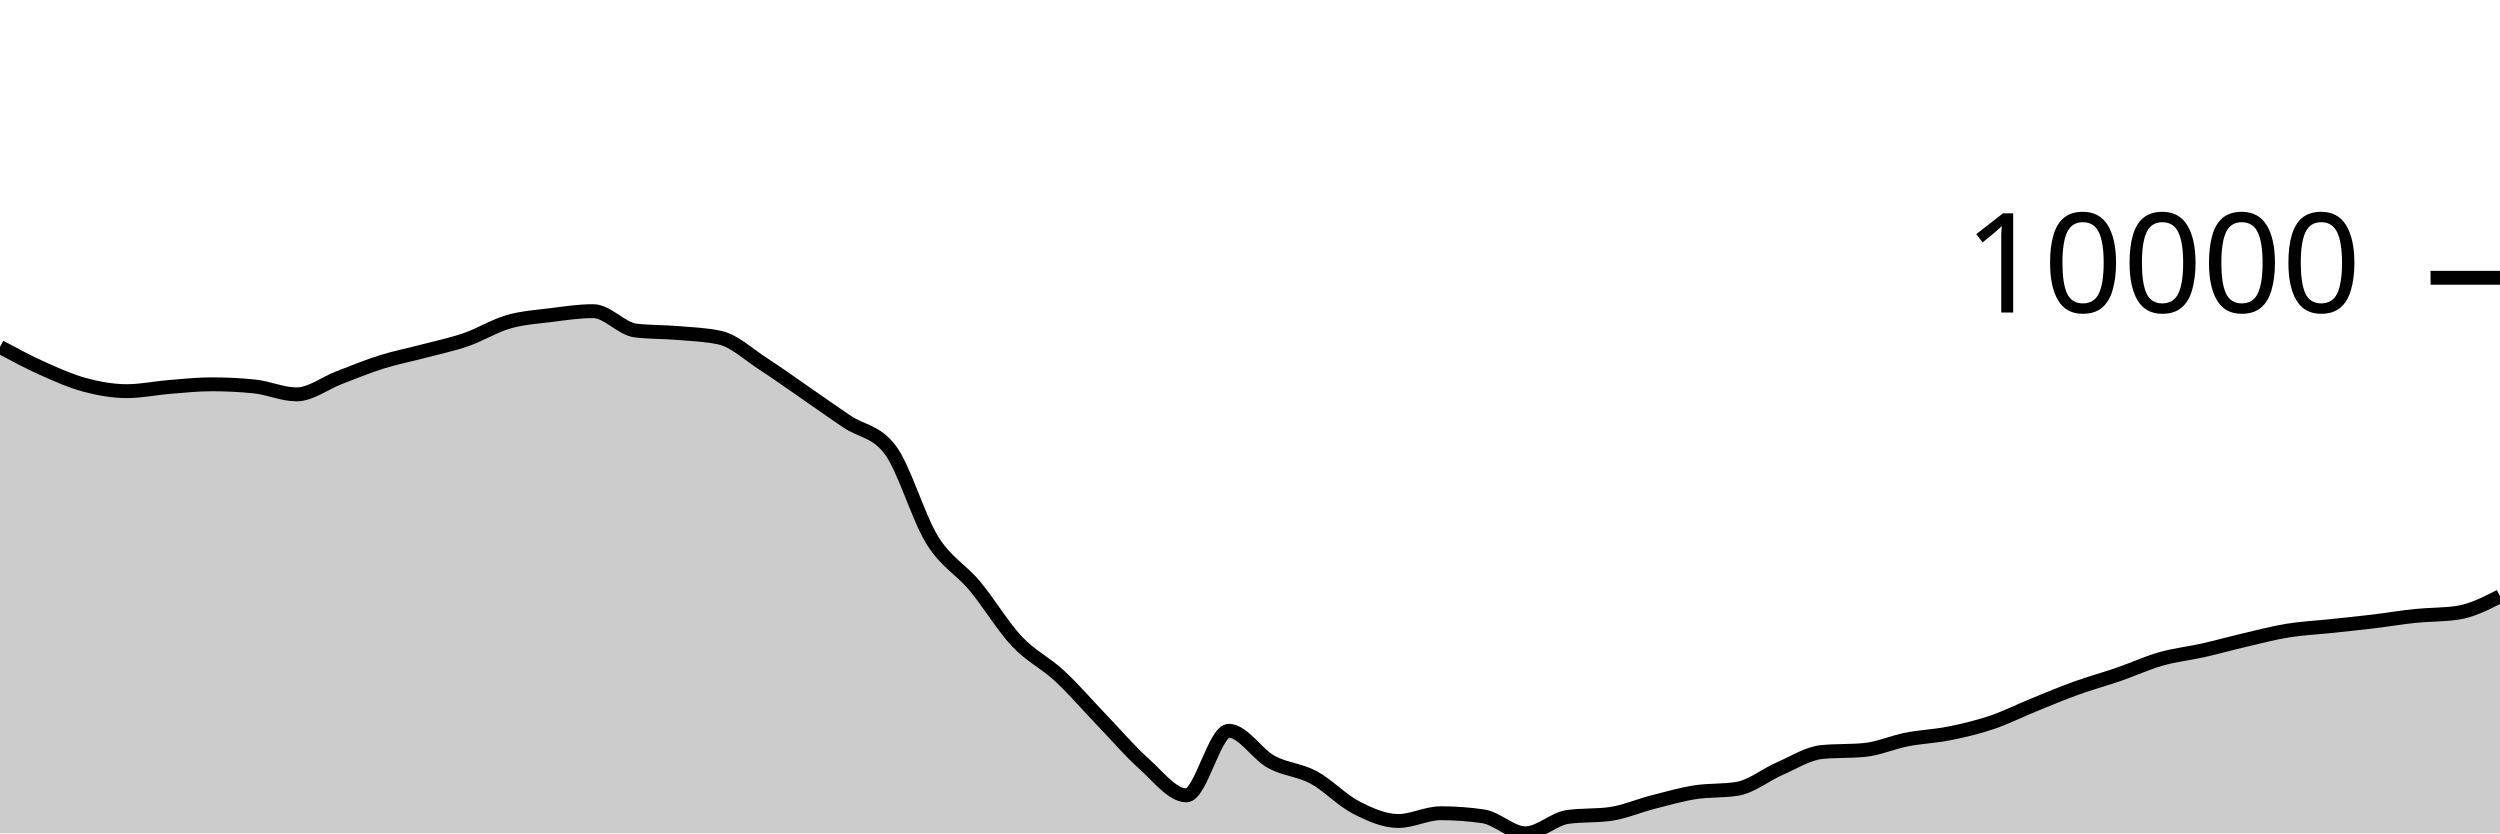
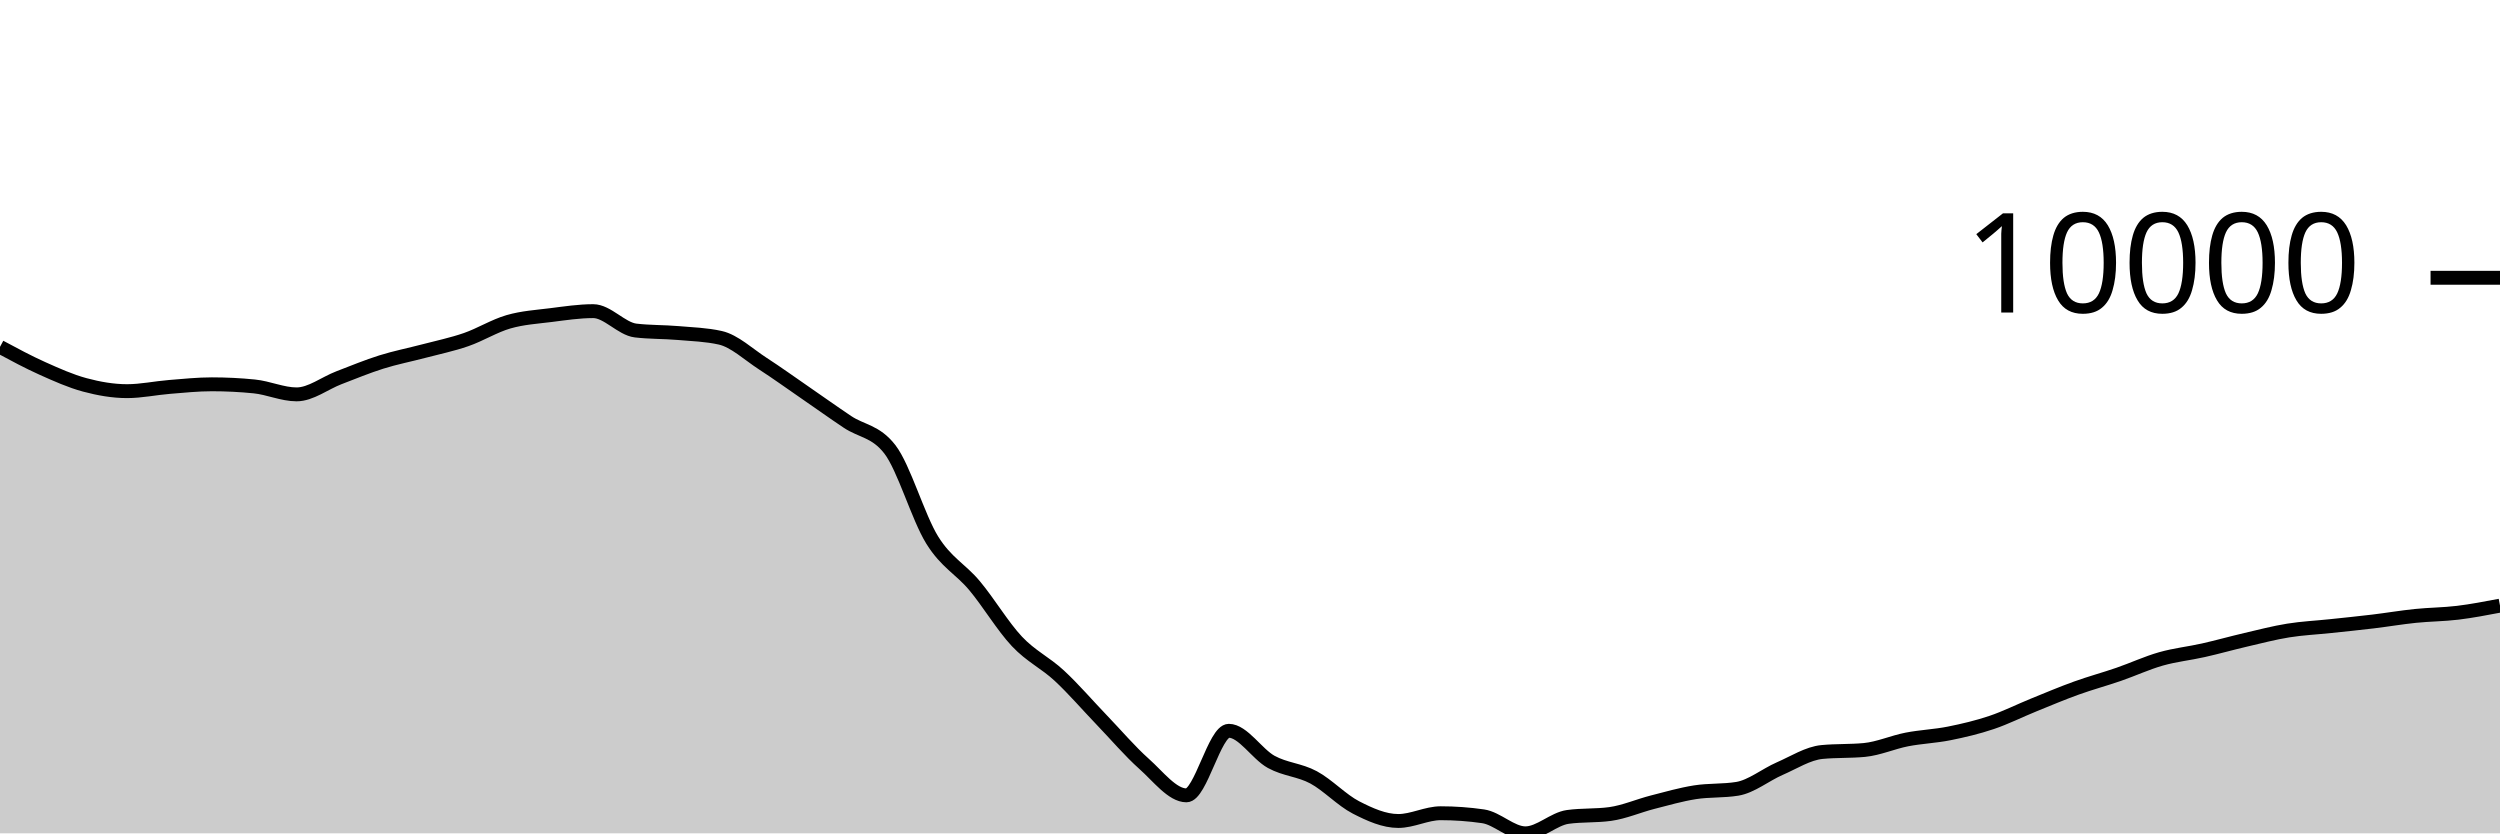
<svg xmlns="http://www.w3.org/2000/svg" viewBox="0 0 180 60">
  <g transform="translate(0,20)">
-     <path class="area" fill="rgba(0, 0, 0, 0.2)" d="M0,4.975C1.017,5.522,2.034,6.069,3.051,6.525C4.068,6.981,5.085,7.438,6.102,7.711C7.119,7.984,8.136,8.163,9.153,8.163C10.169,8.163,11.186,7.941,12.203,7.859C13.22,7.777,14.237,7.67,15.254,7.67C16.271,7.67,17.288,7.72,18.305,7.822C19.322,7.923,20.339,8.395,21.356,8.395C22.373,8.395,23.39,7.584,24.407,7.196C25.424,6.807,26.441,6.384,27.458,6.065C28.475,5.746,29.492,5.55,30.508,5.281C31.525,5.012,32.542,4.804,33.559,4.452C34.576,4.1,35.593,3.463,36.61,3.169C37.627,2.875,38.644,2.815,39.661,2.687C40.678,2.559,41.695,2.402,42.712,2.402C43.729,2.402,44.746,3.676,45.763,3.797C46.78,3.918,47.797,3.891,48.814,3.978C49.831,4.066,50.847,4.093,51.864,4.321C52.881,4.55,53.898,5.518,54.915,6.176C55.932,6.834,56.949,7.568,57.966,8.268C58.983,8.968,60,9.696,61.017,10.376C62.034,11.056,63.051,11.034,64.068,12.348C65.085,13.662,66.102,17.246,67.119,18.883C68.136,20.52,69.153,20.954,70.169,22.17C71.186,23.387,72.203,25.102,73.22,26.182C74.237,27.261,75.254,27.706,76.271,28.649C77.288,29.591,78.305,30.779,79.322,31.837C80.339,32.895,81.356,34.093,82.373,34.998C83.39,35.903,84.407,37.266,85.424,37.266C86.441,37.266,87.458,32.617,88.475,32.617C89.492,32.617,90.508,34.295,91.525,34.854C92.542,35.412,93.559,35.423,94.576,35.969C95.593,36.516,96.61,37.61,97.627,38.134C98.644,38.657,99.661,39.111,100.678,39.111C101.695,39.111,102.712,38.553,103.729,38.553C104.746,38.553,105.763,38.626,106.78,38.773C107.797,38.92,108.814,40,109.831,40C110.847,40,111.864,38.959,112.881,38.818C113.898,38.678,114.915,38.748,115.932,38.608C116.949,38.467,117.966,38.02,118.983,37.759C120,37.499,121.017,37.205,122.034,37.044C123.051,36.883,124.068,36.96,125.085,36.794C126.102,36.628,127.119,35.785,128.136,35.343C129.153,34.902,130.169,34.241,131.186,34.144C132.203,34.046,133.22,34.095,134.237,33.998C135.254,33.9,136.271,33.442,137.288,33.243C138.305,33.044,139.322,33.01,140.339,32.806C141.356,32.602,142.373,32.363,143.39,32.02C144.407,31.678,145.424,31.165,146.441,30.753C147.458,30.34,148.475,29.91,149.492,29.544C150.508,29.177,151.525,28.904,152.542,28.553C153.559,28.202,154.576,27.728,155.593,27.44C156.61,27.151,157.627,27.049,158.644,26.819C159.661,26.59,160.678,26.302,161.695,26.065C162.712,25.828,163.729,25.562,164.746,25.398C165.763,25.234,166.78,25.188,167.797,25.08C168.814,24.972,169.831,24.871,170.847,24.748C171.864,24.626,172.881,24.452,173.898,24.347C174.915,24.242,175.932,24.271,176.949,24.119C177.966,23.966,178.983,23.449,180,22.931L180,40C178.983,40,177.966,40,176.949,40C175.932,40,174.915,40,173.898,40C172.881,40,171.864,40,170.847,40C169.831,40,168.814,40,167.797,40C166.78,40,165.763,40,164.746,40C163.729,40,162.712,40,161.695,40C160.678,40,159.661,40,158.644,40C157.627,40,156.61,40,155.593,40C154.576,40,153.559,40,152.542,40C151.525,40,150.508,40,149.492,40C148.475,40,147.458,40,146.441,40C145.424,40,144.407,40,143.39,40C142.373,40,141.356,40,140.339,40C139.322,40,138.305,40,137.288,40C136.271,40,135.254,40,134.237,40C133.22,40,132.203,40,131.186,40C130.169,40,129.153,40,128.136,40C127.119,40,126.102,40,125.085,40C124.068,40,123.051,40,122.034,40C121.017,40,120,40,118.983,40C117.966,40,116.949,40,115.932,40C114.915,40,113.898,40,112.881,40C111.864,40,110.847,40,109.831,40C108.814,40,107.797,40,106.78,40C105.763,40,104.746,40,103.729,40C102.712,40,101.695,40,100.678,40C99.661,40,98.644,40,97.627,40C96.61,40,95.593,40,94.576,40C93.559,40,92.542,40,91.525,40C90.508,40,89.492,40,88.475,40C87.458,40,86.441,40,85.424,40C84.407,40,83.39,40,82.373,40C81.356,40,80.339,40,79.322,40C78.305,40,77.288,40,76.271,40C75.254,40,74.237,40,73.22,40C72.203,40,71.186,40,70.169,40C69.153,40,68.136,40,67.119,40C66.102,40,65.085,40,64.068,40C63.051,40,62.034,40,61.017,40C60,40,58.983,40,57.966,40C56.949,40,55.932,40,54.915,40C53.898,40,52.881,40,51.864,40C50.847,40,49.831,40,48.814,40C47.797,40,46.78,40,45.763,40C44.746,40,43.729,40,42.712,40C41.695,40,40.678,40,39.661,40C38.644,40,37.627,40,36.61,40C35.593,40,34.576,40,33.559,40C32.542,40,31.525,40,30.508,40C29.492,40,28.475,40,27.458,40C26.441,40,25.424,40,24.407,40C23.39,40,22.373,40,21.356,40C20.339,40,19.322,40,18.305,40C17.288,40,16.271,40,15.254,40C14.237,40,13.22,40,12.203,40C11.186,40,10.169,40,9.153,40C8.136,40,7.119,40,6.102,40C5.085,40,4.068,40,3.051,40C2.034,40,1.017,40,0,40Z" />
-     <path class="line" stroke="black" fill="none" d="M0,4.975C1.017,5.522,2.034,6.069,3.051,6.525C4.068,6.981,5.085,7.438,6.102,7.711C7.119,7.984,8.136,8.163,9.153,8.163C10.169,8.163,11.186,7.941,12.203,7.859C13.22,7.777,14.237,7.67,15.254,7.67C16.271,7.67,17.288,7.72,18.305,7.822C19.322,7.923,20.339,8.395,21.356,8.395C22.373,8.395,23.39,7.584,24.407,7.196C25.424,6.807,26.441,6.384,27.458,6.065C28.475,5.746,29.492,5.55,30.508,5.281C31.525,5.012,32.542,4.804,33.559,4.452C34.576,4.1,35.593,3.463,36.61,3.169C37.627,2.875,38.644,2.815,39.661,2.687C40.678,2.559,41.695,2.402,42.712,2.402C43.729,2.402,44.746,3.676,45.763,3.797C46.78,3.918,47.797,3.891,48.814,3.978C49.831,4.066,50.847,4.093,51.864,4.321C52.881,4.55,53.898,5.518,54.915,6.176C55.932,6.834,56.949,7.568,57.966,8.268C58.983,8.968,60,9.696,61.017,10.376C62.034,11.056,63.051,11.034,64.068,12.348C65.085,13.662,66.102,17.246,67.119,18.883C68.136,20.52,69.153,20.954,70.169,22.17C71.186,23.387,72.203,25.102,73.22,26.182C74.237,27.261,75.254,27.706,76.271,28.649C77.288,29.591,78.305,30.779,79.322,31.837C80.339,32.895,81.356,34.093,82.373,34.998C83.39,35.903,84.407,37.266,85.424,37.266C86.441,37.266,87.458,32.617,88.475,32.617C89.492,32.617,90.508,34.295,91.525,34.854C92.542,35.412,93.559,35.423,94.576,35.969C95.593,36.516,96.61,37.61,97.627,38.134C98.644,38.657,99.661,39.111,100.678,39.111C101.695,39.111,102.712,38.553,103.729,38.553C104.746,38.553,105.763,38.626,106.78,38.773C107.797,38.92,108.814,40,109.831,40C110.847,40,111.864,38.959,112.881,38.818C113.898,38.678,114.915,38.748,115.932,38.608C116.949,38.467,117.966,38.02,118.983,37.759C120,37.499,121.017,37.205,122.034,37.044C123.051,36.883,124.068,36.96,125.085,36.794C126.102,36.628,127.119,35.785,128.136,35.343C129.153,34.902,130.169,34.241,131.186,34.144C132.203,34.046,133.22,34.095,134.237,33.998C135.254,33.9,136.271,33.442,137.288,33.243C138.305,33.044,139.322,33.01,140.339,32.806C141.356,32.602,142.373,32.363,143.39,32.02C144.407,31.678,145.424,31.165,146.441,30.753C147.458,30.34,148.475,29.91,149.492,29.544C150.508,29.177,151.525,28.904,152.542,28.553C153.559,28.202,154.576,27.728,155.593,27.44C156.61,27.151,157.627,27.049,158.644,26.819C159.661,26.59,160.678,26.302,161.695,26.065C162.712,25.828,163.729,25.562,164.746,25.398C165.763,25.234,166.78,25.188,167.797,25.08C168.814,24.972,169.831,24.871,170.847,24.748C171.864,24.626,172.881,24.452,173.898,24.347C174.915,24.242,175.932,24.271,176.949,24.119C177.966,23.966,178.983,23.449,180,22.931" />
+     <path class="area" fill="rgba(0, 0, 0, 0.2)" d="M0,4.975C1.017,5.522,2.034,6.069,3.051,6.525C4.068,6.981,5.085,7.438,6.102,7.711C7.119,7.984,8.136,8.163,9.153,8.163C10.169,8.163,11.186,7.941,12.203,7.859C13.22,7.777,14.237,7.67,15.254,7.67C16.271,7.67,17.288,7.72,18.305,7.822C19.322,7.923,20.339,8.395,21.356,8.395C22.373,8.395,23.39,7.584,24.407,7.196C25.424,6.807,26.441,6.384,27.458,6.065C28.475,5.746,29.492,5.55,30.508,5.281C31.525,5.012,32.542,4.804,33.559,4.452C34.576,4.1,35.593,3.463,36.61,3.169C37.627,2.875,38.644,2.815,39.661,2.687C40.678,2.559,41.695,2.402,42.712,2.402C43.729,2.402,44.746,3.676,45.763,3.797C46.78,3.918,47.797,3.891,48.814,3.978C49.831,4.066,50.847,4.093,51.864,4.321C52.881,4.55,53.898,5.518,54.915,6.176C55.932,6.834,56.949,7.568,57.966,8.268C58.983,8.968,60,9.696,61.017,10.376C62.034,11.056,63.051,11.034,64.068,12.348C65.085,13.662,66.102,17.246,67.119,18.883C68.136,20.52,69.153,20.954,70.169,22.17C71.186,23.387,72.203,25.102,73.22,26.182C74.237,27.261,75.254,27.706,76.271,28.649C77.288,29.591,78.305,30.779,79.322,31.837C80.339,32.895,81.356,34.093,82.373,34.998C83.39,35.903,84.407,37.266,85.424,37.266C86.441,37.266,87.458,32.617,88.475,32.617C89.492,32.617,90.508,34.295,91.525,34.854C92.542,35.412,93.559,35.423,94.576,35.969C95.593,36.516,96.61,37.61,97.627,38.134C98.644,38.657,99.661,39.111,100.678,39.111C101.695,39.111,102.712,38.553,103.729,38.553C104.746,38.553,105.763,38.626,106.78,38.773C107.797,38.92,108.814,40,109.831,40C110.847,40,111.864,38.959,112.881,38.818C113.898,38.678,114.915,38.748,115.932,38.608C116.949,38.467,117.966,38.02,118.983,37.759C120,37.499,121.017,37.205,122.034,37.044C123.051,36.883,124.068,36.96,125.085,36.794C126.102,36.628,127.119,35.785,128.136,35.343C129.153,34.902,130.169,34.241,131.186,34.144C132.203,34.046,133.22,34.095,134.237,33.998C135.254,33.9,136.271,33.442,137.288,33.243C138.305,33.044,139.322,33.01,140.339,32.806C141.356,32.602,142.373,32.363,143.39,32.02C144.407,31.678,145.424,31.165,146.441,30.753C147.458,30.34,148.475,29.91,149.492,29.544C150.508,29.177,151.525,28.904,152.542,28.553C153.559,28.202,154.576,27.728,155.593,27.44C156.61,27.151,157.627,27.049,158.644,26.819C159.661,26.59,160.678,26.302,161.695,26.065C162.712,25.828,163.729,25.562,164.746,25.398C165.763,25.234,166.78,25.188,167.797,25.08C168.814,24.972,169.831,24.871,170.847,24.748C171.864,24.626,172.881,24.452,173.898,24.347C174.915,24.242,175.932,24.242,176.949,24.119C177.966,23.995,178.983,23.8,180,23.606L180,40C178.983,40,177.966,40,176.949,40C175.932,40,174.915,40,173.898,40C172.881,40,171.864,40,170.847,40C169.831,40,168.814,40,167.797,40C166.78,40,165.763,40,164.746,40C163.729,40,162.712,40,161.695,40C160.678,40,159.661,40,158.644,40C157.627,40,156.61,40,155.593,40C154.576,40,153.559,40,152.542,40C151.525,40,150.508,40,149.492,40C148.475,40,147.458,40,146.441,40C145.424,40,144.407,40,143.39,40C142.373,40,141.356,40,140.339,40C139.322,40,138.305,40,137.288,40C136.271,40,135.254,40,134.237,40C133.22,40,132.203,40,131.186,40C130.169,40,129.153,40,128.136,40C127.119,40,126.102,40,125.085,40C124.068,40,123.051,40,122.034,40C121.017,40,120,40,118.983,40C117.966,40,116.949,40,115.932,40C114.915,40,113.898,40,112.881,40C111.864,40,110.847,40,109.831,40C108.814,40,107.797,40,106.78,40C105.763,40,104.746,40,103.729,40C102.712,40,101.695,40,100.678,40C99.661,40,98.644,40,97.627,40C96.61,40,95.593,40,94.576,40C93.559,40,92.542,40,91.525,40C90.508,40,89.492,40,88.475,40C87.458,40,86.441,40,85.424,40C84.407,40,83.39,40,82.373,40C81.356,40,80.339,40,79.322,40C78.305,40,77.288,40,76.271,40C75.254,40,74.237,40,73.22,40C72.203,40,71.186,40,70.169,40C69.153,40,68.136,40,67.119,40C66.102,40,65.085,40,64.068,40C63.051,40,62.034,40,61.017,40C60,40,58.983,40,57.966,40C56.949,40,55.932,40,54.915,40C53.898,40,52.881,40,51.864,40C50.847,40,49.831,40,48.814,40C47.797,40,46.78,40,45.763,40C44.746,40,43.729,40,42.712,40C41.695,40,40.678,40,39.661,40C38.644,40,37.627,40,36.61,40C35.593,40,34.576,40,33.559,40C32.542,40,31.525,40,30.508,40C29.492,40,28.475,40,27.458,40C26.441,40,25.424,40,24.407,40C23.39,40,22.373,40,21.356,40C20.339,40,19.322,40,18.305,40C17.288,40,16.271,40,15.254,40C14.237,40,13.22,40,12.203,40C11.186,40,10.169,40,9.153,40C8.136,40,7.119,40,6.102,40C5.085,40,4.068,40,3.051,40C2.034,40,1.017,40,0,40Z" />
+     <path class="line" stroke="black" fill="none" d="M0,4.975C1.017,5.522,2.034,6.069,3.051,6.525C4.068,6.981,5.085,7.438,6.102,7.711C7.119,7.984,8.136,8.163,9.153,8.163C10.169,8.163,11.186,7.941,12.203,7.859C13.22,7.777,14.237,7.67,15.254,7.67C16.271,7.67,17.288,7.72,18.305,7.822C19.322,7.923,20.339,8.395,21.356,8.395C22.373,8.395,23.39,7.584,24.407,7.196C25.424,6.807,26.441,6.384,27.458,6.065C28.475,5.746,29.492,5.55,30.508,5.281C31.525,5.012,32.542,4.804,33.559,4.452C34.576,4.1,35.593,3.463,36.61,3.169C37.627,2.875,38.644,2.815,39.661,2.687C40.678,2.559,41.695,2.402,42.712,2.402C43.729,2.402,44.746,3.676,45.763,3.797C46.78,3.918,47.797,3.891,48.814,3.978C49.831,4.066,50.847,4.093,51.864,4.321C52.881,4.55,53.898,5.518,54.915,6.176C55.932,6.834,56.949,7.568,57.966,8.268C58.983,8.968,60,9.696,61.017,10.376C62.034,11.056,63.051,11.034,64.068,12.348C65.085,13.662,66.102,17.246,67.119,18.883C68.136,20.52,69.153,20.954,70.169,22.17C71.186,23.387,72.203,25.102,73.22,26.182C74.237,27.261,75.254,27.706,76.271,28.649C77.288,29.591,78.305,30.779,79.322,31.837C80.339,32.895,81.356,34.093,82.373,34.998C83.39,35.903,84.407,37.266,85.424,37.266C86.441,37.266,87.458,32.617,88.475,32.617C89.492,32.617,90.508,34.295,91.525,34.854C92.542,35.412,93.559,35.423,94.576,35.969C95.593,36.516,96.61,37.61,97.627,38.134C98.644,38.657,99.661,39.111,100.678,39.111C101.695,39.111,102.712,38.553,103.729,38.553C104.746,38.553,105.763,38.626,106.78,38.773C107.797,38.92,108.814,40,109.831,40C110.847,40,111.864,38.959,112.881,38.818C113.898,38.678,114.915,38.748,115.932,38.608C116.949,38.467,117.966,38.02,118.983,37.759C120,37.499,121.017,37.205,122.034,37.044C123.051,36.883,124.068,36.96,125.085,36.794C126.102,36.628,127.119,35.785,128.136,35.343C129.153,34.902,130.169,34.241,131.186,34.144C132.203,34.046,133.22,34.095,134.237,33.998C135.254,33.9,136.271,33.442,137.288,33.243C138.305,33.044,139.322,33.01,140.339,32.806C141.356,32.602,142.373,32.363,143.39,32.02C144.407,31.678,145.424,31.165,146.441,30.753C147.458,30.34,148.475,29.91,149.492,29.544C150.508,29.177,151.525,28.904,152.542,28.553C153.559,28.202,154.576,27.728,155.593,27.44C156.61,27.151,157.627,27.049,158.644,26.819C159.661,26.59,160.678,26.302,161.695,26.065C162.712,25.828,163.729,25.562,164.746,25.398C165.763,25.234,166.78,25.188,167.797,25.08C168.814,24.972,169.831,24.871,170.847,24.748C171.864,24.626,172.881,24.452,173.898,24.347C174.915,24.242,175.932,24.242,176.949,24.119C177.966,23.995,178.983,23.8,180,23.606" />
    <path class="axis-ceiling" stroke-width="1" stroke="black" fill="none" d="M175,0L180,0" />
    <text class="axis-ceiling-label" font-family="sans-serif" text-anchor="end" font-size="10px" x="170" y="2.5">10000</text>
  </g>
</svg>
